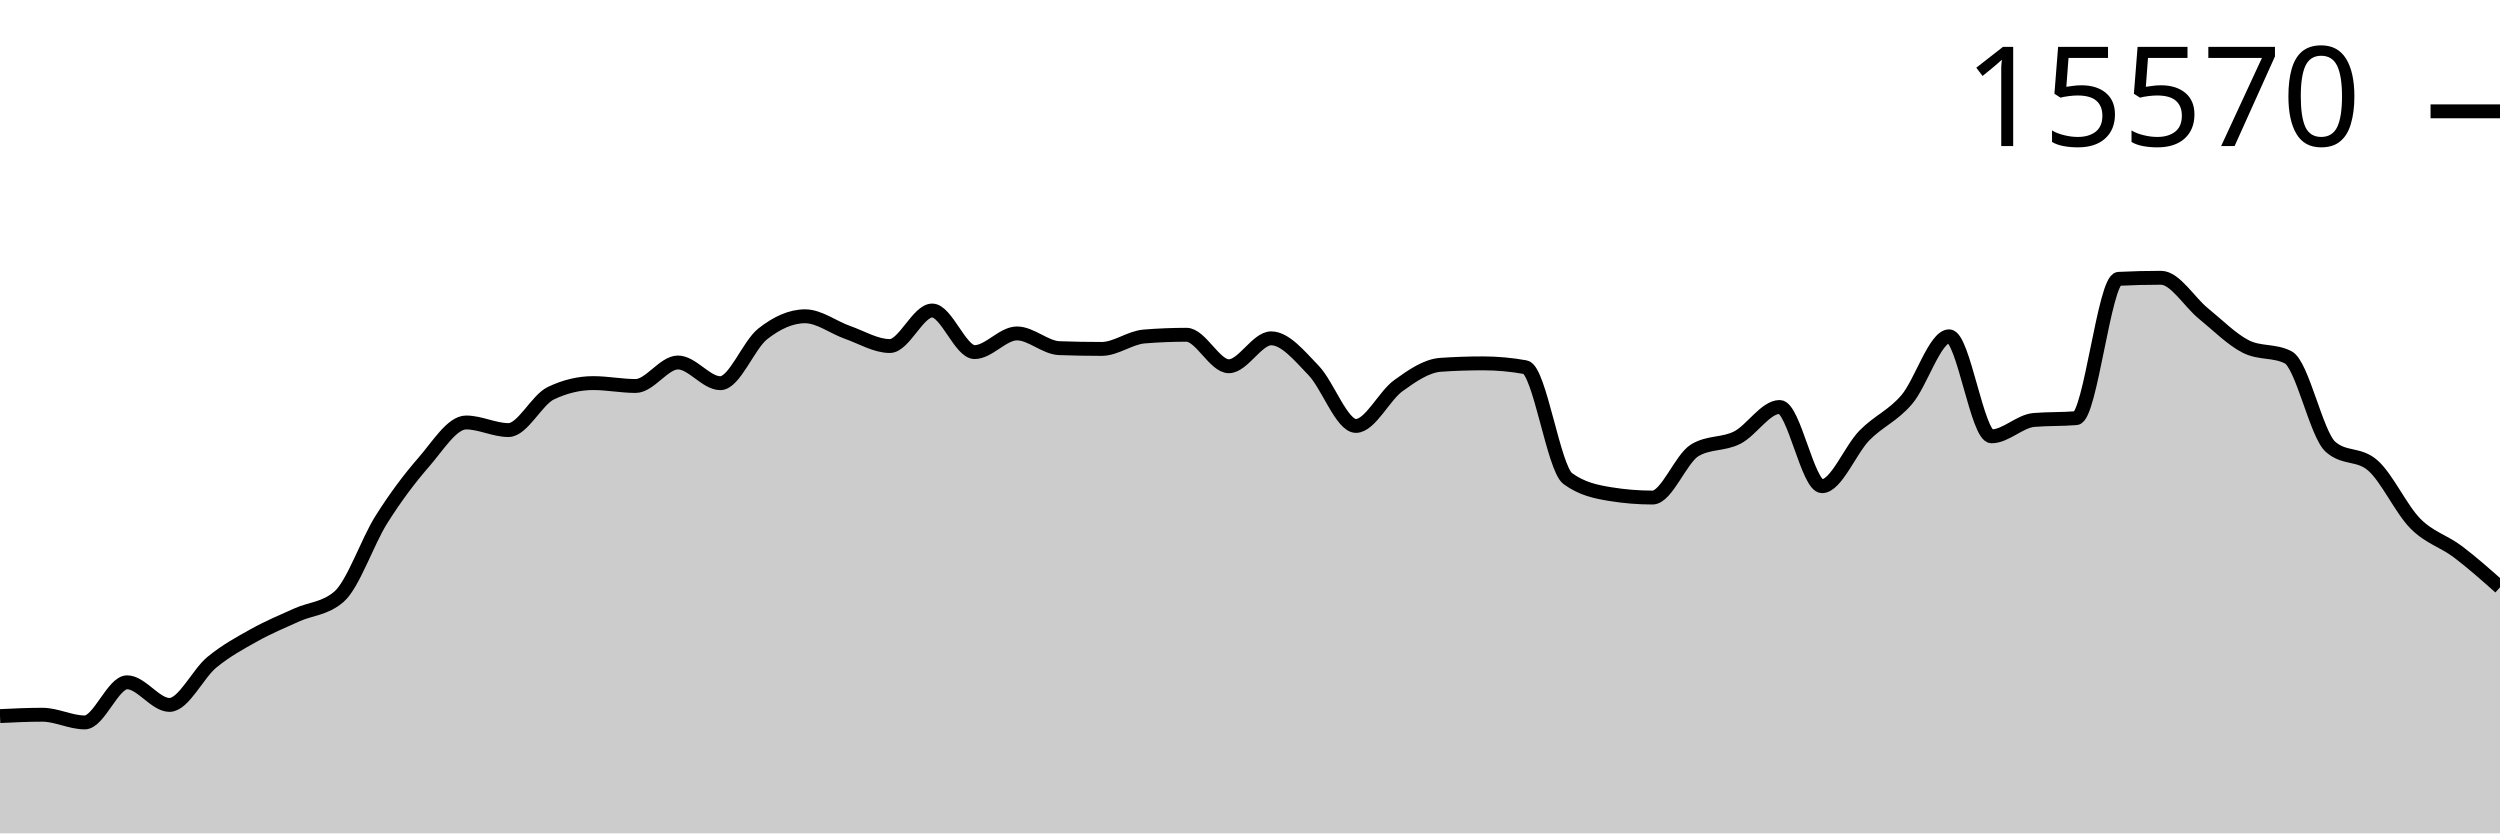
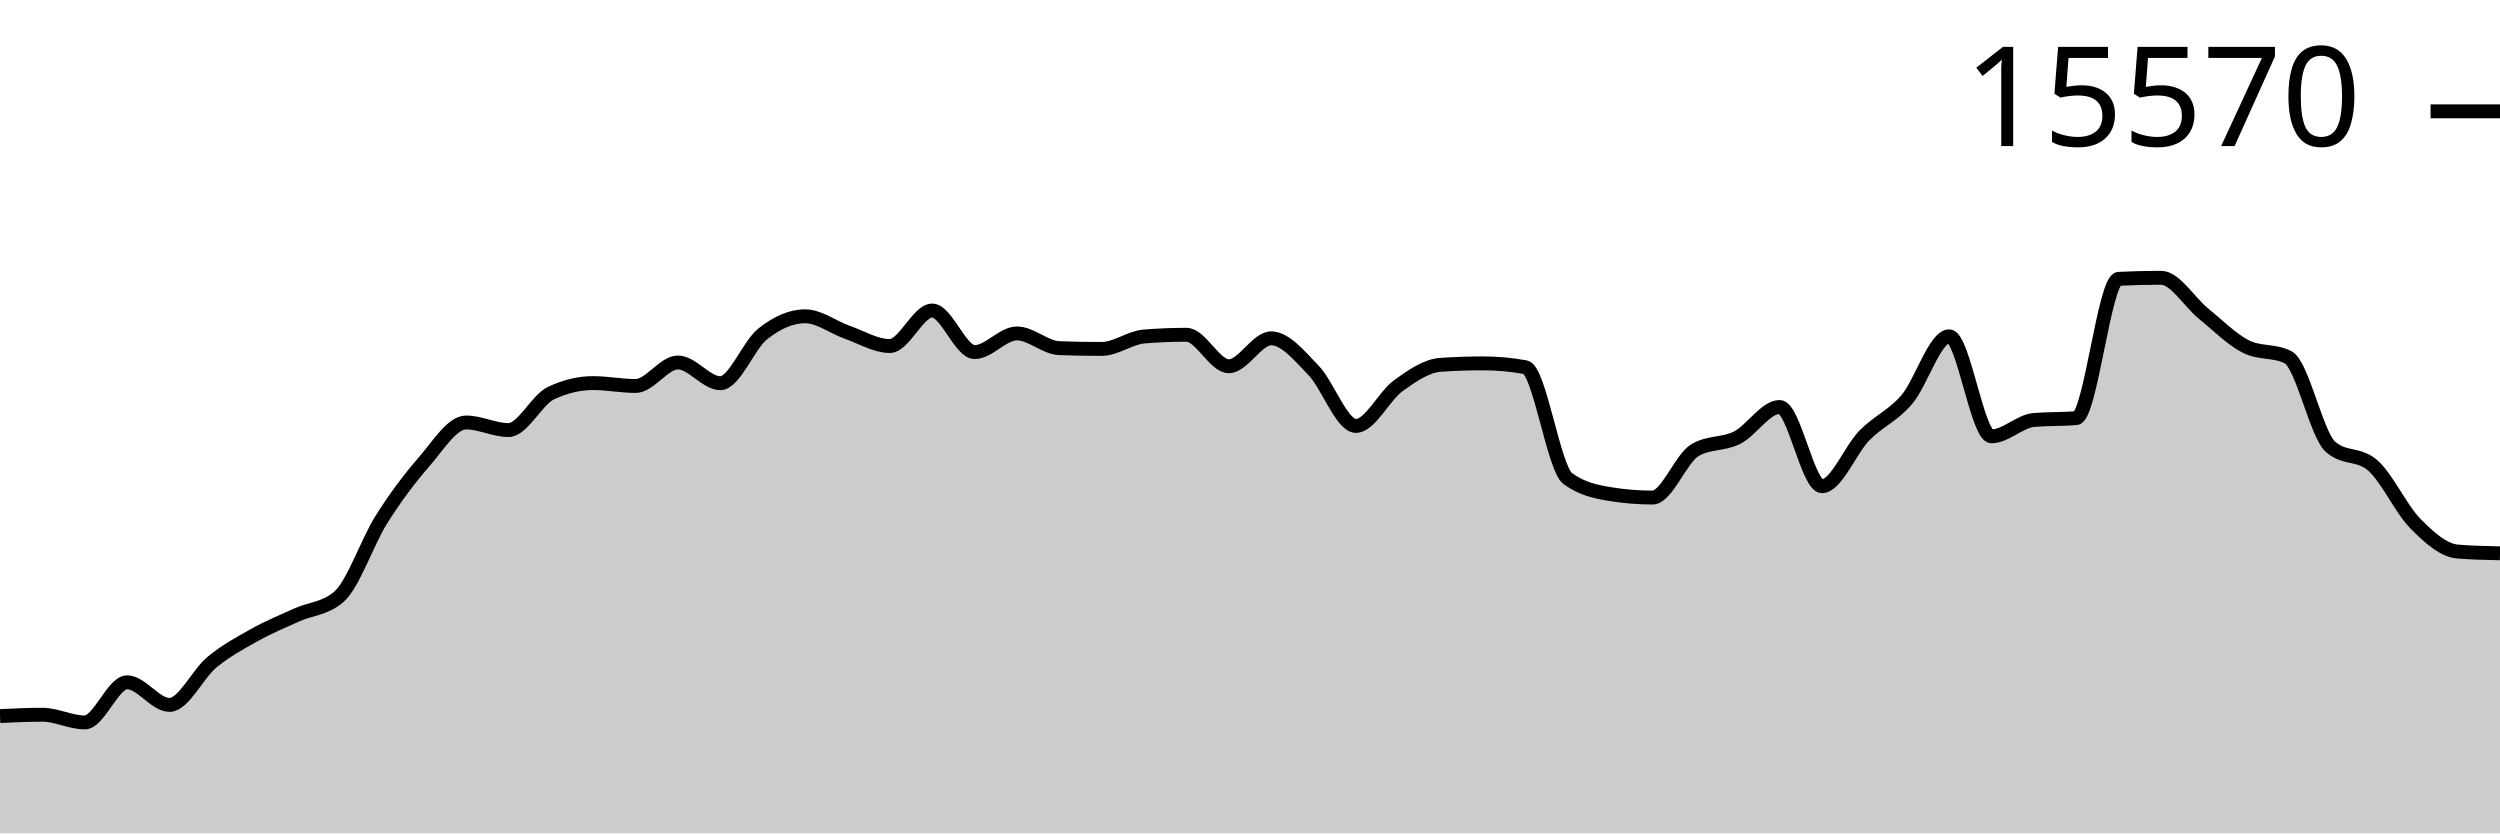
<svg xmlns="http://www.w3.org/2000/svg" viewBox="0 0 180 60">
  <g transform="translate(0,20)">
-     <path class="area" fill="rgba(0, 0, 0, 0.2)" d="M0,31.558C1.017,31.509,2.034,31.461,3.051,31.461C4.068,31.461,5.085,32.015,6.102,32.015C7.119,32.015,8.136,29.125,9.153,29.125C10.169,29.125,11.186,30.754,12.203,30.754C13.22,30.754,14.237,28.521,15.254,27.683C16.271,26.846,17.288,26.296,18.305,25.729C19.322,25.161,20.339,24.741,21.356,24.28C22.373,23.819,23.39,23.841,24.407,22.963C25.424,22.085,26.441,19.025,27.458,17.411C28.475,15.797,29.492,14.446,30.508,13.28C31.525,12.115,32.542,10.418,33.559,10.418C34.576,10.418,35.593,10.965,36.61,10.965C37.627,10.965,38.644,8.796,39.661,8.311C40.678,7.825,41.695,7.583,42.712,7.583C43.729,7.583,44.746,7.791,45.763,7.791C46.78,7.791,47.797,6.099,48.814,6.099C49.831,6.099,50.847,7.59,51.864,7.59C52.881,7.59,53.898,4.844,54.915,4.041C55.932,3.238,56.949,2.772,57.966,2.772C58.983,2.772,60,3.573,61.017,3.93C62.034,4.287,63.051,4.914,64.068,4.914C65.085,4.914,66.102,2.357,67.119,2.357C68.136,2.357,69.153,5.351,70.169,5.351C71.186,5.351,72.203,4.006,73.22,4.006C74.237,4.006,75.254,5.03,76.271,5.067C77.288,5.104,78.305,5.122,79.322,5.122C80.339,5.122,81.356,4.311,82.373,4.228C83.39,4.145,84.407,4.103,85.424,4.103C86.441,4.103,87.458,6.37,88.475,6.37C89.492,6.37,90.508,4.36,91.525,4.36C92.542,4.36,93.559,5.617,94.576,6.668C95.593,7.719,96.61,10.667,97.627,10.667C98.644,10.667,99.661,8.503,100.678,7.77C101.695,7.036,102.712,6.335,103.729,6.266C104.746,6.196,105.763,6.162,106.78,6.162C107.797,6.162,108.814,6.254,109.831,6.439C110.847,6.624,111.864,13.715,112.881,14.458C113.898,15.202,114.915,15.408,115.932,15.574C116.949,15.741,117.966,15.824,118.983,15.824C120,15.824,121.017,13.019,122.034,12.414C123.051,11.808,124.068,12.024,125.085,11.506C126.102,10.987,127.119,9.302,128.136,9.302C129.153,9.302,130.169,15.006,131.186,15.006C132.203,15.006,133.22,12.393,134.237,11.353C135.254,10.314,136.271,9.958,137.288,8.768C138.305,7.578,139.322,4.214,140.339,4.214C141.356,4.214,142.373,11.416,143.39,11.416C144.407,11.416,145.424,10.325,146.441,10.237C147.458,10.15,148.475,10.193,149.492,10.106C150.508,10.018,151.525,0.127,152.542,0.076C153.559,0.025,154.576,0,155.593,0C156.61,0,157.627,1.747,158.644,2.571C159.661,3.396,160.678,4.431,161.695,4.949C162.712,5.466,163.729,5.208,164.746,5.725C165.763,6.243,166.78,11.275,167.797,12.171C168.814,13.068,169.831,12.619,170.847,13.516C171.864,14.412,172.881,16.656,173.898,17.688C174.915,18.721,175.932,18.946,176.949,19.712C177.966,20.478,178.983,21.381,180,22.284L180,40C178.983,40,177.966,40,176.949,40C175.932,40,174.915,40,173.898,40C172.881,40,171.864,40,170.847,40C169.831,40,168.814,40,167.797,40C166.78,40,165.763,40,164.746,40C163.729,40,162.712,40,161.695,40C160.678,40,159.661,40,158.644,40C157.627,40,156.61,40,155.593,40C154.576,40,153.559,40,152.542,40C151.525,40,150.508,40,149.492,40C148.475,40,147.458,40,146.441,40C145.424,40,144.407,40,143.39,40C142.373,40,141.356,40,140.339,40C139.322,40,138.305,40,137.288,40C136.271,40,135.254,40,134.237,40C133.22,40,132.203,40,131.186,40C130.169,40,129.153,40,128.136,40C127.119,40,126.102,40,125.085,40C124.068,40,123.051,40,122.034,40C121.017,40,120,40,118.983,40C117.966,40,116.949,40,115.932,40C114.915,40,113.898,40,112.881,40C111.864,40,110.847,40,109.831,40C108.814,40,107.797,40,106.78,40C105.763,40,104.746,40,103.729,40C102.712,40,101.695,40,100.678,40C99.661,40,98.644,40,97.627,40C96.61,40,95.593,40,94.576,40C93.559,40,92.542,40,91.525,40C90.508,40,89.492,40,88.475,40C87.458,40,86.441,40,85.424,40C84.407,40,83.39,40,82.373,40C81.356,40,80.339,40,79.322,40C78.305,40,77.288,40,76.271,40C75.254,40,74.237,40,73.22,40C72.203,40,71.186,40,70.169,40C69.153,40,68.136,40,67.119,40C66.102,40,65.085,40,64.068,40C63.051,40,62.034,40,61.017,40C60,40,58.983,40,57.966,40C56.949,40,55.932,40,54.915,40C53.898,40,52.881,40,51.864,40C50.847,40,49.831,40,48.814,40C47.797,40,46.78,40,45.763,40C44.746,40,43.729,40,42.712,40C41.695,40,40.678,40,39.661,40C38.644,40,37.627,40,36.61,40C35.593,40,34.576,40,33.559,40C32.542,40,31.525,40,30.508,40C29.492,40,28.475,40,27.458,40C26.441,40,25.424,40,24.407,40C23.39,40,22.373,40,21.356,40C20.339,40,19.322,40,18.305,40C17.288,40,16.271,40,15.254,40C14.237,40,13.22,40,12.203,40C11.186,40,10.169,40,9.153,40C8.136,40,7.119,40,6.102,40C5.085,40,4.068,40,3.051,40C2.034,40,1.017,40,0,40Z" />
-     <path class="line" stroke="black" fill="none" d="M0,31.558C1.017,31.509,2.034,31.461,3.051,31.461C4.068,31.461,5.085,32.015,6.102,32.015C7.119,32.015,8.136,29.125,9.153,29.125C10.169,29.125,11.186,30.754,12.203,30.754C13.22,30.754,14.237,28.521,15.254,27.683C16.271,26.846,17.288,26.296,18.305,25.729C19.322,25.161,20.339,24.741,21.356,24.28C22.373,23.819,23.39,23.841,24.407,22.963C25.424,22.085,26.441,19.025,27.458,17.411C28.475,15.797,29.492,14.446,30.508,13.28C31.525,12.115,32.542,10.418,33.559,10.418C34.576,10.418,35.593,10.965,36.61,10.965C37.627,10.965,38.644,8.796,39.661,8.311C40.678,7.825,41.695,7.583,42.712,7.583C43.729,7.583,44.746,7.791,45.763,7.791C46.78,7.791,47.797,6.099,48.814,6.099C49.831,6.099,50.847,7.59,51.864,7.59C52.881,7.59,53.898,4.844,54.915,4.041C55.932,3.238,56.949,2.772,57.966,2.772C58.983,2.772,60,3.573,61.017,3.93C62.034,4.287,63.051,4.914,64.068,4.914C65.085,4.914,66.102,2.357,67.119,2.357C68.136,2.357,69.153,5.351,70.169,5.351C71.186,5.351,72.203,4.006,73.22,4.006C74.237,4.006,75.254,5.03,76.271,5.067C77.288,5.104,78.305,5.122,79.322,5.122C80.339,5.122,81.356,4.311,82.373,4.228C83.39,4.145,84.407,4.103,85.424,4.103C86.441,4.103,87.458,6.37,88.475,6.37C89.492,6.37,90.508,4.36,91.525,4.36C92.542,4.36,93.559,5.617,94.576,6.668C95.593,7.719,96.61,10.667,97.627,10.667C98.644,10.667,99.661,8.503,100.678,7.77C101.695,7.036,102.712,6.335,103.729,6.266C104.746,6.196,105.763,6.162,106.78,6.162C107.797,6.162,108.814,6.254,109.831,6.439C110.847,6.624,111.864,13.715,112.881,14.458C113.898,15.202,114.915,15.408,115.932,15.574C116.949,15.741,117.966,15.824,118.983,15.824C120,15.824,121.017,13.019,122.034,12.414C123.051,11.808,124.068,12.024,125.085,11.506C126.102,10.987,127.119,9.302,128.136,9.302C129.153,9.302,130.169,15.006,131.186,15.006C132.203,15.006,133.22,12.393,134.237,11.353C135.254,10.314,136.271,9.958,137.288,8.768C138.305,7.578,139.322,4.214,140.339,4.214C141.356,4.214,142.373,11.416,143.39,11.416C144.407,11.416,145.424,10.325,146.441,10.237C147.458,10.15,148.475,10.193,149.492,10.106C150.508,10.018,151.525,0.127,152.542,0.076C153.559,0.025,154.576,0,155.593,0C156.61,0,157.627,1.747,158.644,2.571C159.661,3.396,160.678,4.431,161.695,4.949C162.712,5.466,163.729,5.208,164.746,5.725C165.763,6.243,166.78,11.275,167.797,12.171C168.814,13.068,169.831,12.619,170.847,13.516C171.864,14.412,172.881,16.656,173.898,17.688C174.915,18.721,175.932,18.946,176.949,19.712C177.966,20.478,178.983,21.381,180,22.284" />
+     <path class="area" fill="rgba(0, 0, 0, 0.2)" d="M0,31.558C1.017,31.509,2.034,31.461,3.051,31.461C4.068,31.461,5.085,32.015,6.102,32.015C7.119,32.015,8.136,29.125,9.153,29.125C10.169,29.125,11.186,30.754,12.203,30.754C13.22,30.754,14.237,28.521,15.254,27.683C16.271,26.846,17.288,26.296,18.305,25.729C19.322,25.161,20.339,24.741,21.356,24.28C22.373,23.819,23.39,23.841,24.407,22.963C25.424,22.085,26.441,19.025,27.458,17.411C28.475,15.797,29.492,14.446,30.508,13.28C31.525,12.115,32.542,10.418,33.559,10.418C34.576,10.418,35.593,10.965,36.61,10.965C37.627,10.965,38.644,8.796,39.661,8.311C40.678,7.825,41.695,7.583,42.712,7.583C43.729,7.583,44.746,7.791,45.763,7.791C46.78,7.791,47.797,6.099,48.814,6.099C49.831,6.099,50.847,7.59,51.864,7.59C52.881,7.59,53.898,4.844,54.915,4.041C55.932,3.238,56.949,2.772,57.966,2.772C58.983,2.772,60,3.573,61.017,3.93C62.034,4.287,63.051,4.914,64.068,4.914C65.085,4.914,66.102,2.357,67.119,2.357C68.136,2.357,69.153,5.351,70.169,5.351C71.186,5.351,72.203,4.006,73.22,4.006C74.237,4.006,75.254,5.03,76.271,5.067C77.288,5.104,78.305,5.122,79.322,5.122C80.339,5.122,81.356,4.311,82.373,4.228C83.39,4.145,84.407,4.103,85.424,4.103C86.441,4.103,87.458,6.37,88.475,6.37C89.492,6.37,90.508,4.36,91.525,4.36C92.542,4.36,93.559,5.617,94.576,6.668C95.593,7.719,96.61,10.667,97.627,10.667C98.644,10.667,99.661,8.503,100.678,7.77C101.695,7.036,102.712,6.335,103.729,6.266C104.746,6.196,105.763,6.162,106.78,6.162C107.797,6.162,108.814,6.254,109.831,6.439C110.847,6.624,111.864,13.715,112.881,14.458C113.898,15.202,114.915,15.408,115.932,15.574C116.949,15.741,117.966,15.824,118.983,15.824C120,15.824,121.017,13.019,122.034,12.414C123.051,11.808,124.068,12.024,125.085,11.506C126.102,10.987,127.119,9.302,128.136,9.302C129.153,9.302,130.169,15.006,131.186,15.006C132.203,15.006,133.22,12.393,134.237,11.353C135.254,10.314,136.271,9.958,137.288,8.768C138.305,7.578,139.322,4.214,140.339,4.214C141.356,4.214,142.373,11.416,143.39,11.416C144.407,11.416,145.424,10.325,146.441,10.237C147.458,10.15,148.475,10.193,149.492,10.106C150.508,10.018,151.525,0.127,152.542,0.076C153.559,0.025,154.576,0,155.593,0C156.61,0,157.627,1.747,158.644,2.571C159.661,3.396,160.678,4.431,161.695,4.949C162.712,5.466,163.729,5.208,164.746,5.725C165.763,6.243,166.78,11.275,167.797,12.171C168.814,13.068,169.831,12.619,170.847,13.516C171.864,14.412,172.881,16.656,173.898,17.688C174.915,18.721,175.932,19.629,176.949,19.712C177.966,19.796,178.983,19.816,180,19.837L180,40C178.983,40,177.966,40,176.949,40C175.932,40,174.915,40,173.898,40C172.881,40,171.864,40,170.847,40C169.831,40,168.814,40,167.797,40C166.78,40,165.763,40,164.746,40C163.729,40,162.712,40,161.695,40C160.678,40,159.661,40,158.644,40C157.627,40,156.61,40,155.593,40C154.576,40,153.559,40,152.542,40C151.525,40,150.508,40,149.492,40C148.475,40,147.458,40,146.441,40C145.424,40,144.407,40,143.39,40C142.373,40,141.356,40,140.339,40C139.322,40,138.305,40,137.288,40C136.271,40,135.254,40,134.237,40C133.22,40,132.203,40,131.186,40C130.169,40,129.153,40,128.136,40C127.119,40,126.102,40,125.085,40C124.068,40,123.051,40,122.034,40C121.017,40,120,40,118.983,40C117.966,40,116.949,40,115.932,40C114.915,40,113.898,40,112.881,40C111.864,40,110.847,40,109.831,40C108.814,40,107.797,40,106.78,40C105.763,40,104.746,40,103.729,40C102.712,40,101.695,40,100.678,40C99.661,40,98.644,40,97.627,40C96.61,40,95.593,40,94.576,40C93.559,40,92.542,40,91.525,40C90.508,40,89.492,40,88.475,40C87.458,40,86.441,40,85.424,40C84.407,40,83.39,40,82.373,40C81.356,40,80.339,40,79.322,40C78.305,40,77.288,40,76.271,40C75.254,40,74.237,40,73.22,40C72.203,40,71.186,40,70.169,40C69.153,40,68.136,40,67.119,40C66.102,40,65.085,40,64.068,40C63.051,40,62.034,40,61.017,40C60,40,58.983,40,57.966,40C56.949,40,55.932,40,54.915,40C53.898,40,52.881,40,51.864,40C50.847,40,49.831,40,48.814,40C47.797,40,46.78,40,45.763,40C44.746,40,43.729,40,42.712,40C41.695,40,40.678,40,39.661,40C38.644,40,37.627,40,36.61,40C35.593,40,34.576,40,33.559,40C32.542,40,31.525,40,30.508,40C29.492,40,28.475,40,27.458,40C26.441,40,25.424,40,24.407,40C23.39,40,22.373,40,21.356,40C20.339,40,19.322,40,18.305,40C17.288,40,16.271,40,15.254,40C14.237,40,13.22,40,12.203,40C11.186,40,10.169,40,9.153,40C8.136,40,7.119,40,6.102,40C5.085,40,4.068,40,3.051,40C2.034,40,1.017,40,0,40Z" />
+     <path class="line" stroke="black" fill="none" d="M0,31.558C1.017,31.509,2.034,31.461,3.051,31.461C4.068,31.461,5.085,32.015,6.102,32.015C7.119,32.015,8.136,29.125,9.153,29.125C10.169,29.125,11.186,30.754,12.203,30.754C13.22,30.754,14.237,28.521,15.254,27.683C16.271,26.846,17.288,26.296,18.305,25.729C19.322,25.161,20.339,24.741,21.356,24.28C22.373,23.819,23.39,23.841,24.407,22.963C25.424,22.085,26.441,19.025,27.458,17.411C28.475,15.797,29.492,14.446,30.508,13.28C31.525,12.115,32.542,10.418,33.559,10.418C34.576,10.418,35.593,10.965,36.61,10.965C37.627,10.965,38.644,8.796,39.661,8.311C40.678,7.825,41.695,7.583,42.712,7.583C43.729,7.583,44.746,7.791,45.763,7.791C46.78,7.791,47.797,6.099,48.814,6.099C49.831,6.099,50.847,7.59,51.864,7.59C52.881,7.59,53.898,4.844,54.915,4.041C55.932,3.238,56.949,2.772,57.966,2.772C58.983,2.772,60,3.573,61.017,3.93C62.034,4.287,63.051,4.914,64.068,4.914C65.085,4.914,66.102,2.357,67.119,2.357C68.136,2.357,69.153,5.351,70.169,5.351C71.186,5.351,72.203,4.006,73.22,4.006C74.237,4.006,75.254,5.03,76.271,5.067C77.288,5.104,78.305,5.122,79.322,5.122C80.339,5.122,81.356,4.311,82.373,4.228C83.39,4.145,84.407,4.103,85.424,4.103C86.441,4.103,87.458,6.37,88.475,6.37C89.492,6.37,90.508,4.36,91.525,4.36C92.542,4.36,93.559,5.617,94.576,6.668C95.593,7.719,96.61,10.667,97.627,10.667C98.644,10.667,99.661,8.503,100.678,7.77C101.695,7.036,102.712,6.335,103.729,6.266C104.746,6.196,105.763,6.162,106.78,6.162C107.797,6.162,108.814,6.254,109.831,6.439C110.847,6.624,111.864,13.715,112.881,14.458C113.898,15.202,114.915,15.408,115.932,15.574C116.949,15.741,117.966,15.824,118.983,15.824C120,15.824,121.017,13.019,122.034,12.414C123.051,11.808,124.068,12.024,125.085,11.506C126.102,10.987,127.119,9.302,128.136,9.302C129.153,9.302,130.169,15.006,131.186,15.006C132.203,15.006,133.22,12.393,134.237,11.353C135.254,10.314,136.271,9.958,137.288,8.768C138.305,7.578,139.322,4.214,140.339,4.214C141.356,4.214,142.373,11.416,143.39,11.416C144.407,11.416,145.424,10.325,146.441,10.237C147.458,10.15,148.475,10.193,149.492,10.106C150.508,10.018,151.525,0.127,152.542,0.076C153.559,0.025,154.576,0,155.593,0C156.61,0,157.627,1.747,158.644,2.571C159.661,3.396,160.678,4.431,161.695,4.949C162.712,5.466,163.729,5.208,164.746,5.725C165.763,6.243,166.78,11.275,167.797,12.171C168.814,13.068,169.831,12.619,170.847,13.516C171.864,14.412,172.881,16.656,173.898,17.688C174.915,18.721,175.932,19.629,176.949,19.712C177.966,19.796,178.983,19.816,180,19.837" />
    <path class="axis-ceiling" stroke-width="1" stroke="black" fill="none" d="M175,-11.984L180,-11.984" />
    <text class="axis-ceiling-label" font-family="sans-serif" text-anchor="end" font-size="10px" x="170" y="-9.484">15570</text>
  </g>
</svg>
